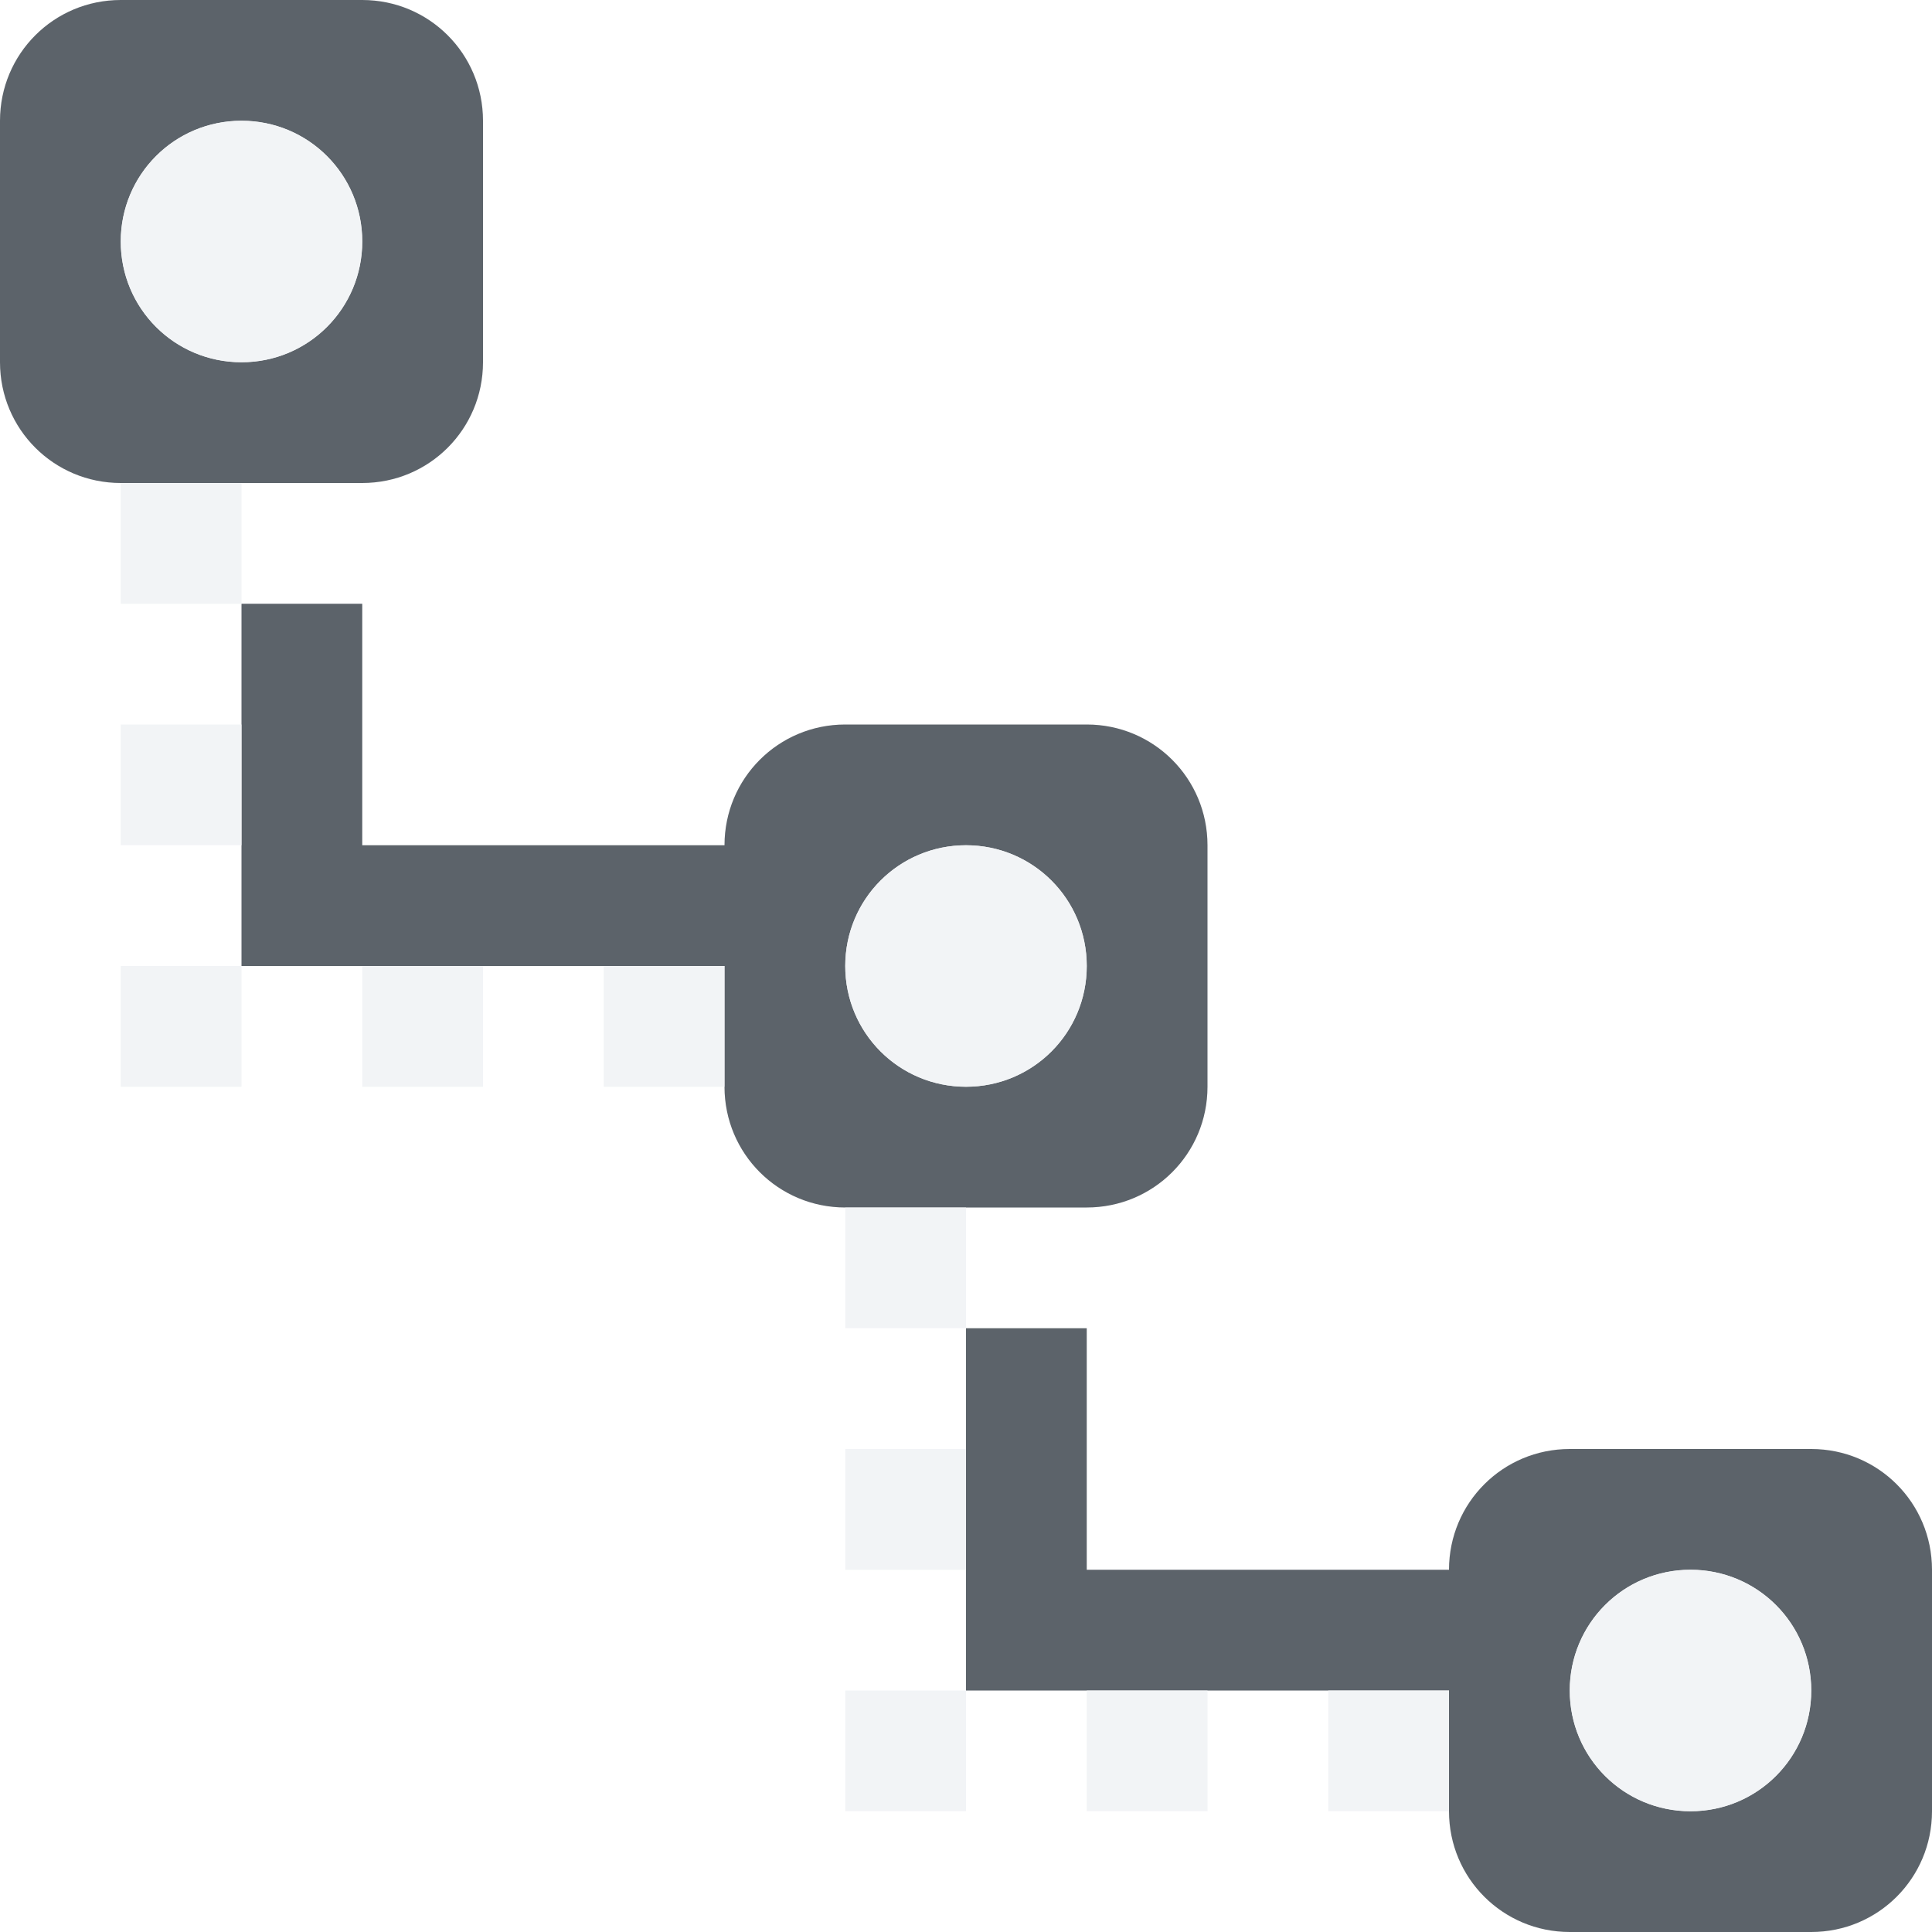
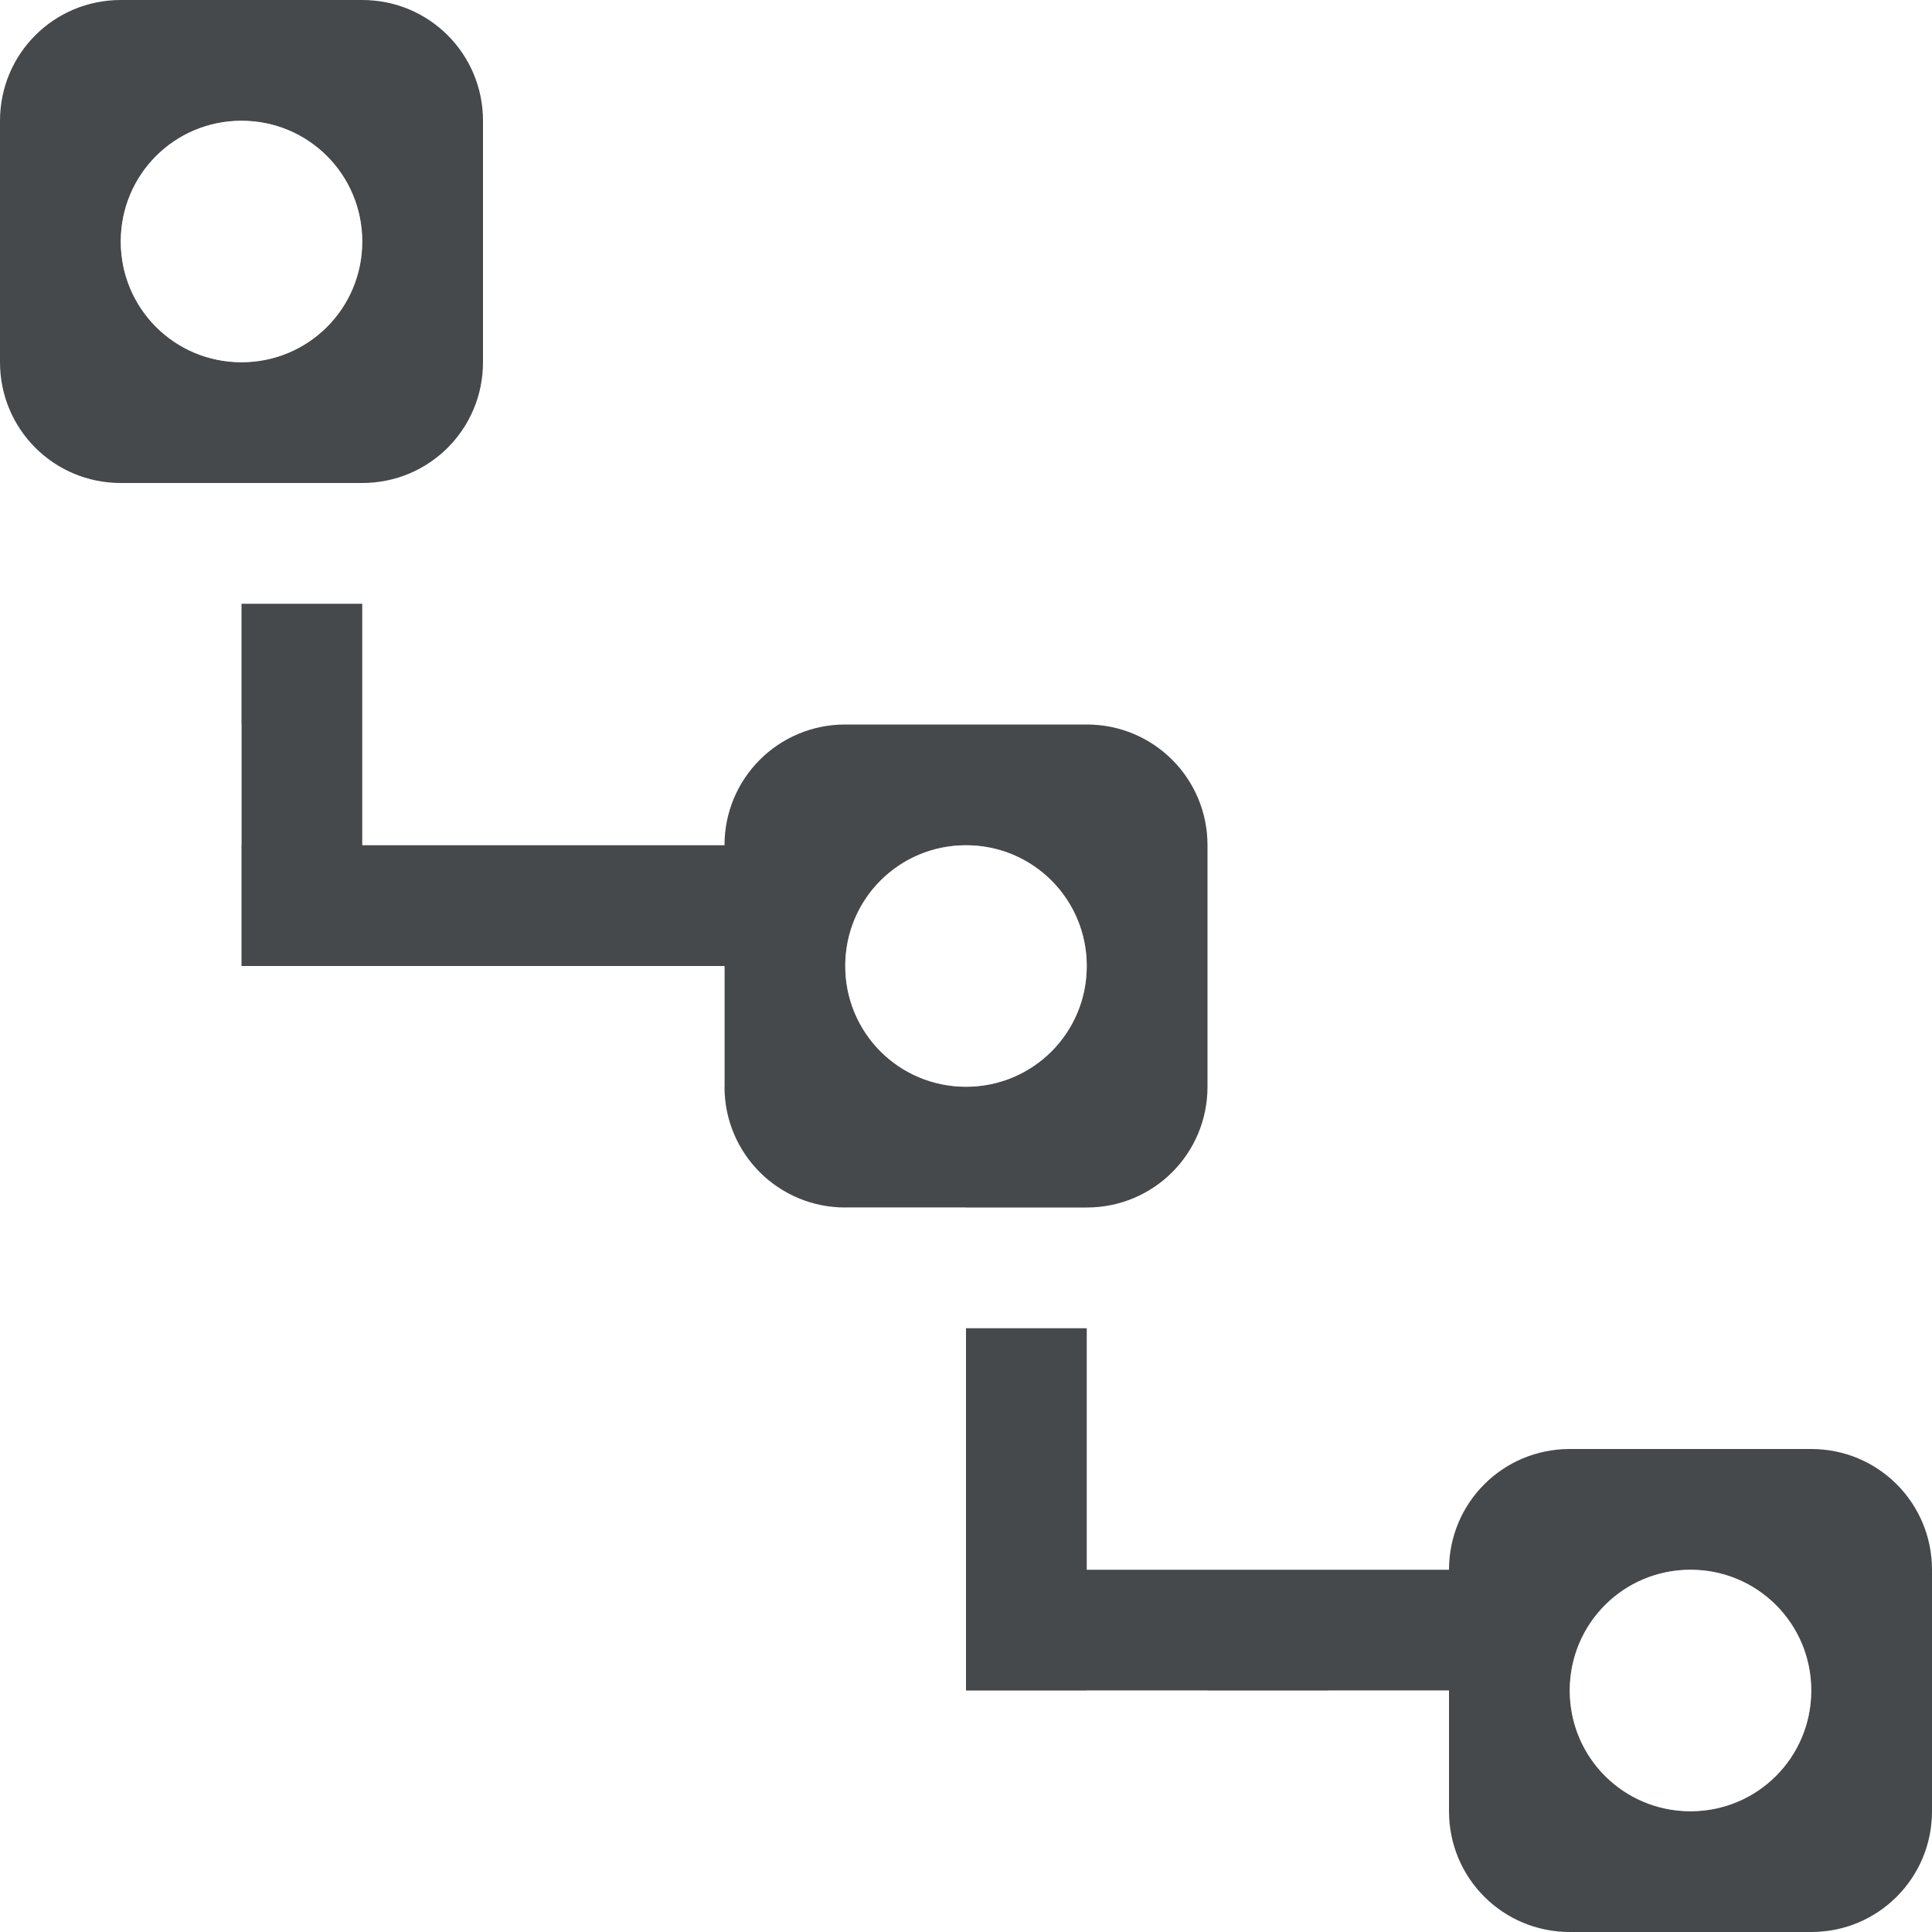
- <svg xmlns="http://www.w3.org/2000/svg" width="16" height="16" id="svg13094" version="1.1">
-   <defs id="defs13096" />
-   <path style="color:#000000;fill:#27303a;fill-opacity:0.753;fill-rule:nonzero;stroke:none;stroke-width:2;marker:none;visibility:visible;display:inline;overflow:visible;enable-background:accumulate" d="M 1,6.2146973e-6 C 0.446,6.2146973e-6 1.6362304e-8,0.446 1.6362304e-8,1 l 0,2 c 0,0.554 0.446,1 1,1 l 2,0 c 0.554,0 1,-0.446 1,-1 l 0,-2 C 4,0.446 3.554,6.2146973e-6 3,6.2146973e-6 l -2,0 z M 2,1 c 0.554,0 1,0.446 1,1 0,0.554 -0.446,1 -1,1 -0.554,0 -1,-0.446 -1,-1 0,-0.554 0.446,-1 1,-1 z m 0,4 0,3 1,0 3,0 0,1 c 0,0.554 0.446,1 1,1 l 2,0 c 0.554,0 1,-0.446 1,-1 l 0,-2 c 0,-0.554 -0.446,-1 -1,-1 l -2,0 c -0.554,0 -1,0.446 -1,1 l -3,0 0,-2 -1,0 z m 6,2 c 0.554,0 1,0.446 1,1 0,0.554 -0.446,1 -1,1 -0.554,0 -1,-0.446 -1,-1 0,-0.554 0.446,-1 1,-1 z m 0,4 0,3 1,0 3,0 0,1 c 0,0.554 0.446,1 1,1 l 2,0 c 0.554,0 1,-0.446 1,-1 l 0,-2 c 0,-0.554 -0.446,-1 -1,-1 l -2,0 c -0.554,0 -1,0.446 -1,1 l -3,0 0,-2 -1,0 z m 6,2 c 0.554,0 1,0.446 1,1 0,0.554 -0.446,1 -1,1 -0.554,0 -1,-0.446 -1,-1 0,-0.554 0.446,-1 1,-1 z" id="path3076" />
-   <path style="color:#000000;fill:#f1f3f5;fill-opacity:0.903;fill-rule:nonzero;stroke:none;stroke-width:2;marker:none;visibility:visible;display:inline;overflow:visible;enable-background:accumulate" d="M 2 1 C 1.446 1 1 1.446 1 2 C 1 2.554 1.446 3 2 3 C 2.554 3 3 2.554 3 2 C 3 1.446 2.554 1 2 1 z M 1 4 L 1 5 L 2 5 L 2 4 L 1 4 z M 1 6 L 1 7 L 2 7 L 2 6 L 1 6 z M 8 7 C 7.446 7 7 7.446 7 8 C 7 8.554 7.446 9 8 9 C 8.554 9 9 8.554 9 8 C 9 7.446 8.554 7 8 7 z M 1 8 L 1 9 L 2 9 L 2 8 L 1 8 z M 3 8 L 3 9 L 4 9 L 4 8 L 3 8 z M 5 8 L 5 9 L 6 9 L 6 8 L 5 8 z M 7 10 L 7 11 L 8 11 L 8 10 L 7 10 z M 7 12 L 7 13 L 8 13 L 8 12 L 7 12 z M 14 13 C 13.446 13 13 13.446 13 14 C 13 14.554 13.446 15 14 15 C 14.554 15 15 14.554 15 14 C 15 13.446 14.554 13 14 13 z M 7 14 L 7 15 L 8 15 L 8 14 L 7 14 z M 9 14 L 9 15 L 10 15 L 10 14 L 9 14 z M 11 14 L 11 15 L 12 15 L 12 14 L 11 14 z " id="rect3078" />
+ <svg xmlns="http://www.w3.org/2000/svg" id="a" width="16" height="16" version="1.1">
+   <defs id="f">
+     <style id="current-color-scheme" type="text/css">.ColorScheme-Text {color:#090d11;}.ColorScheme-Background{color:#ffffff;}</style>
+   </defs>
+   <path id="d" d="m1 6.2147e-6c-0.554 0-1 0.446-1 1v2c0 0.554 0.446 1 1 1h2c0.554 0 1-0.446 1-1v-2c0-0.554-0.446-1-1-1h-2zm1 1c0.554 0 1 0.446 1 1s-0.446 1-1 1-1-0.446-1-1 0.446-1 1-1zm0 4v3h1 3v1c0 0.554 0.446 1 1 1h2c0.554 0 1-0.446 1-1v-2c0-0.554-0.446-1-1-1h-2c-0.554 0-1 0.446-1 1h-3v-2h-1zm6 2c0.554 0 1 0.446 1 1s-0.446 1-1 1-1-0.446-1-1 0.446-1 1-1zm0 4v3h1 3v1c0 0.554 0.446 1 1 1h2c0.554 0 1-0.446 1-1v-2c0-0.554-0.446-1-1-1h-2c-0.554 0-1 0.446-1 1h-3v-2h-1zm6 2c0.554 0 1 0.446 1 1s-0.446 1-1 1-1-0.446-1-1 0.446-1 1-1z" style="fill-opacity:.75;fill:currentColor" class="ColorScheme-Text" />
+   <path id="b" d="m2 1c-0.554 0-1 0.446-1 1s0.446 1 1 1 1-0.446 1-1-0.446-1-1-1zm-1 3v1h1v-1h-1zm0 2v1h1v-1h-1zm7 1c-0.554 0-1 0.446-1 1s0.446 1 1 1 1-0.446 1-1-0.446-1-1-1zm-7 1v1h1v-1h-1zm2 0v1h1v-1h-1zm2 0v1h1v-1h-1zm2 2v1h1v-1h-1zm0 2v1h1v-1h-1zm7 1c-0.554 0-1 0.446-1 1s0.446 1 1 1 1-0.446 1-1-0.446-1-1-1zm-7 1v1h1v-1h-1zm2 0v1h1v-1h-1zm2 0v1h1v-1h-1z" style="fill-opacity:.5;fill:currentColor" class="ColorScheme-Background" />
</svg>
